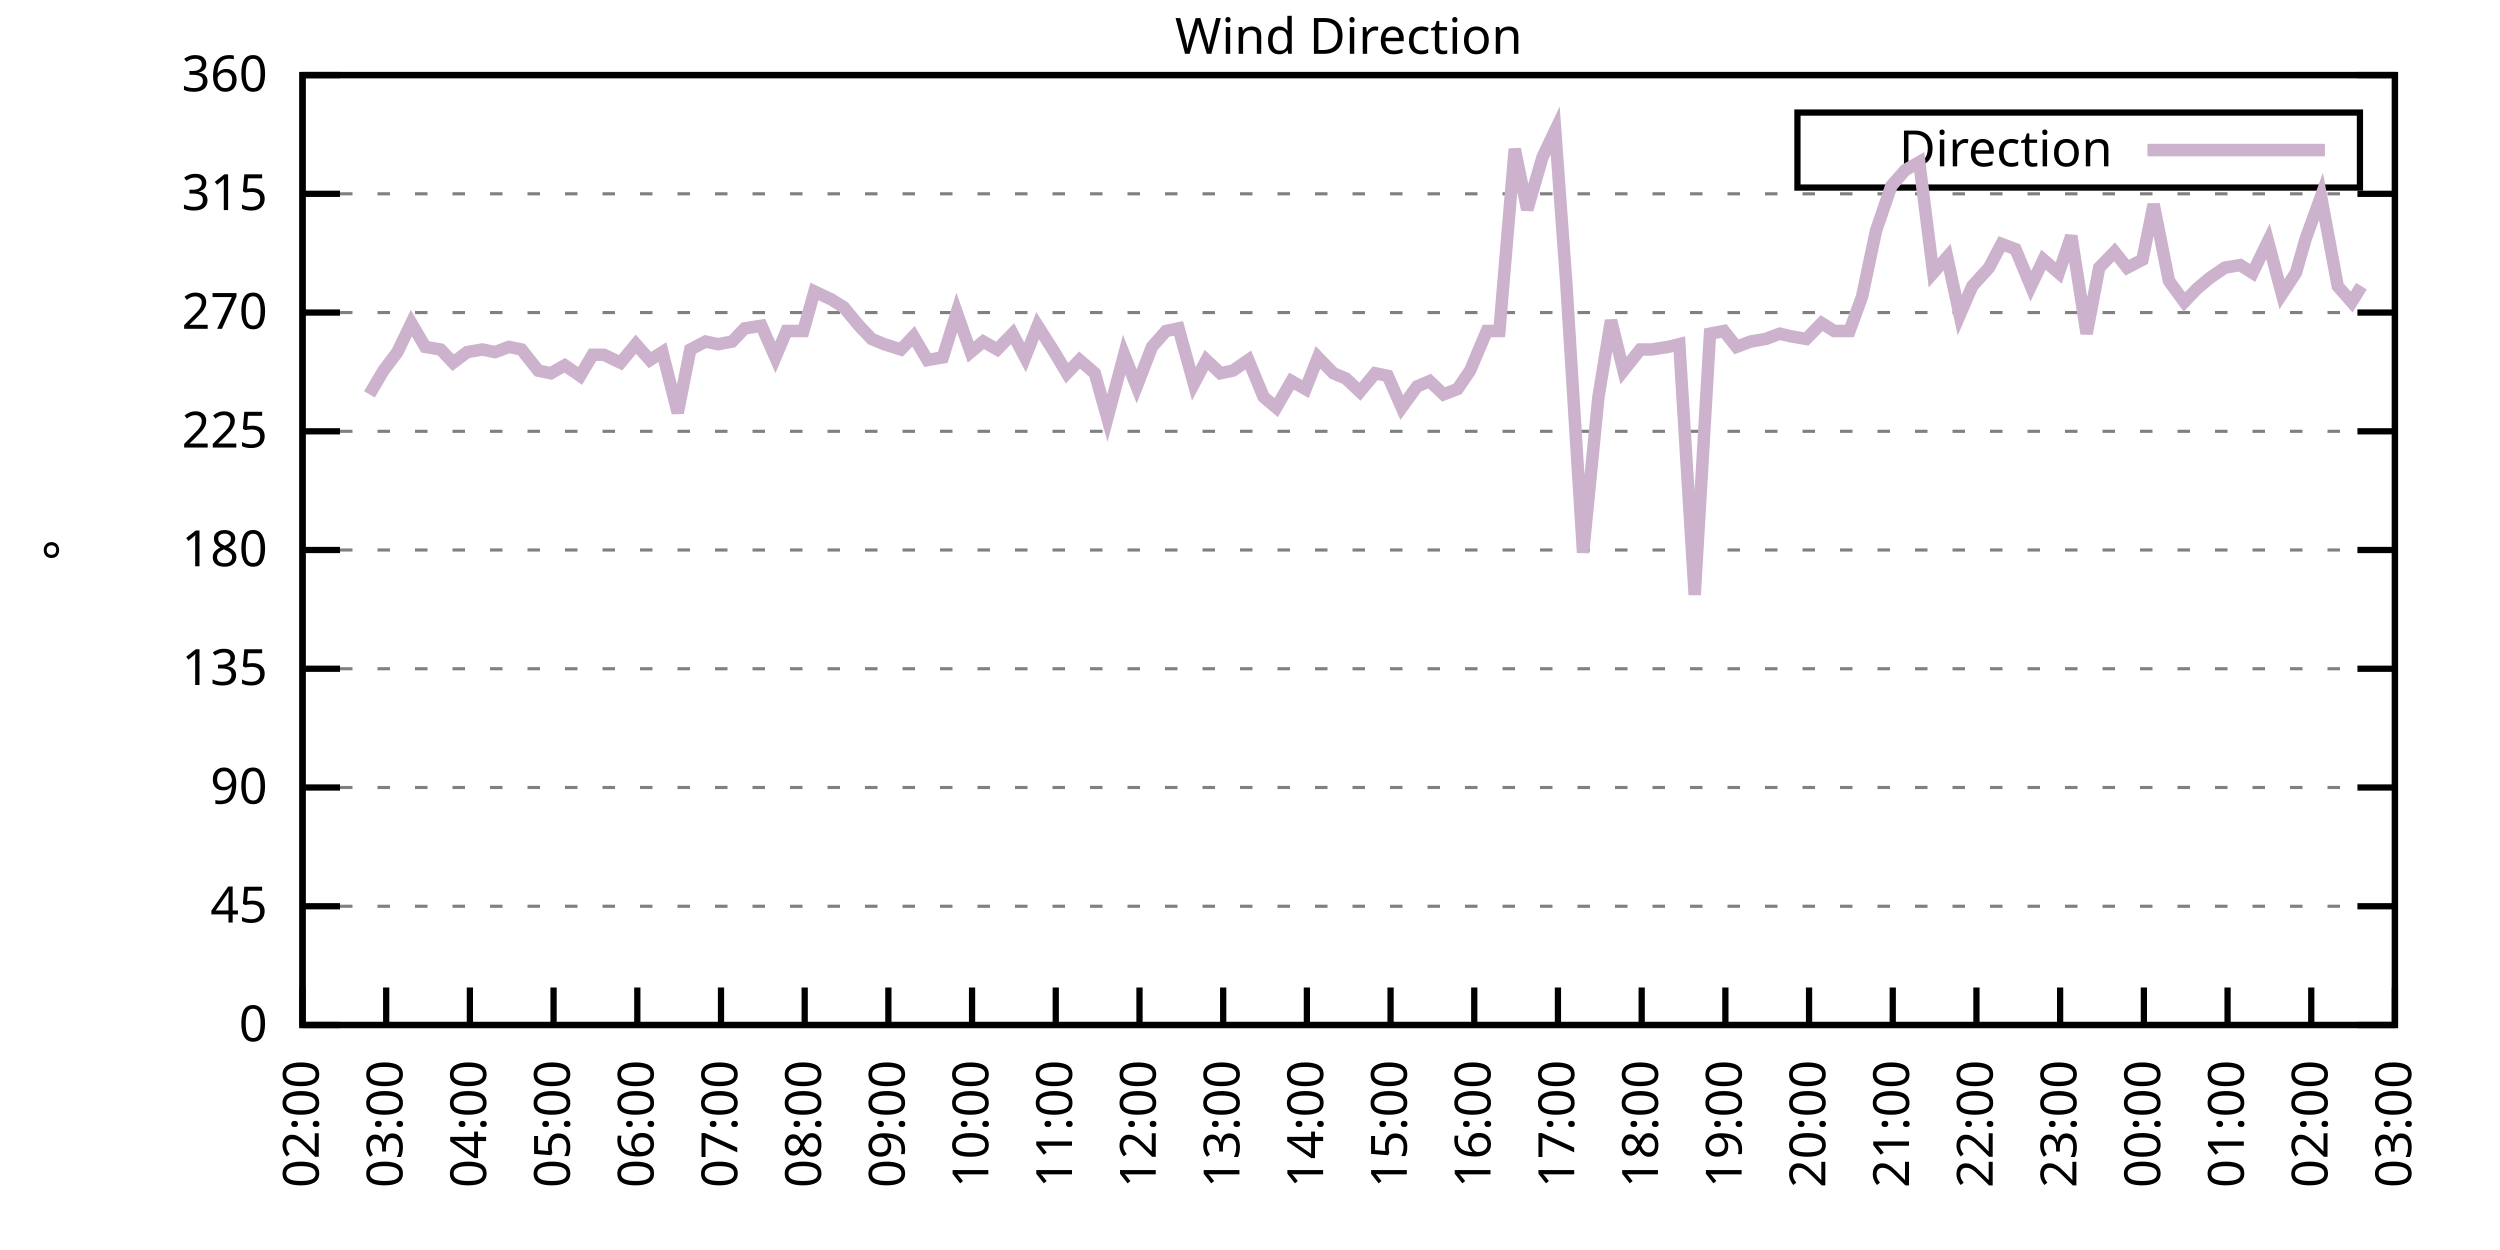
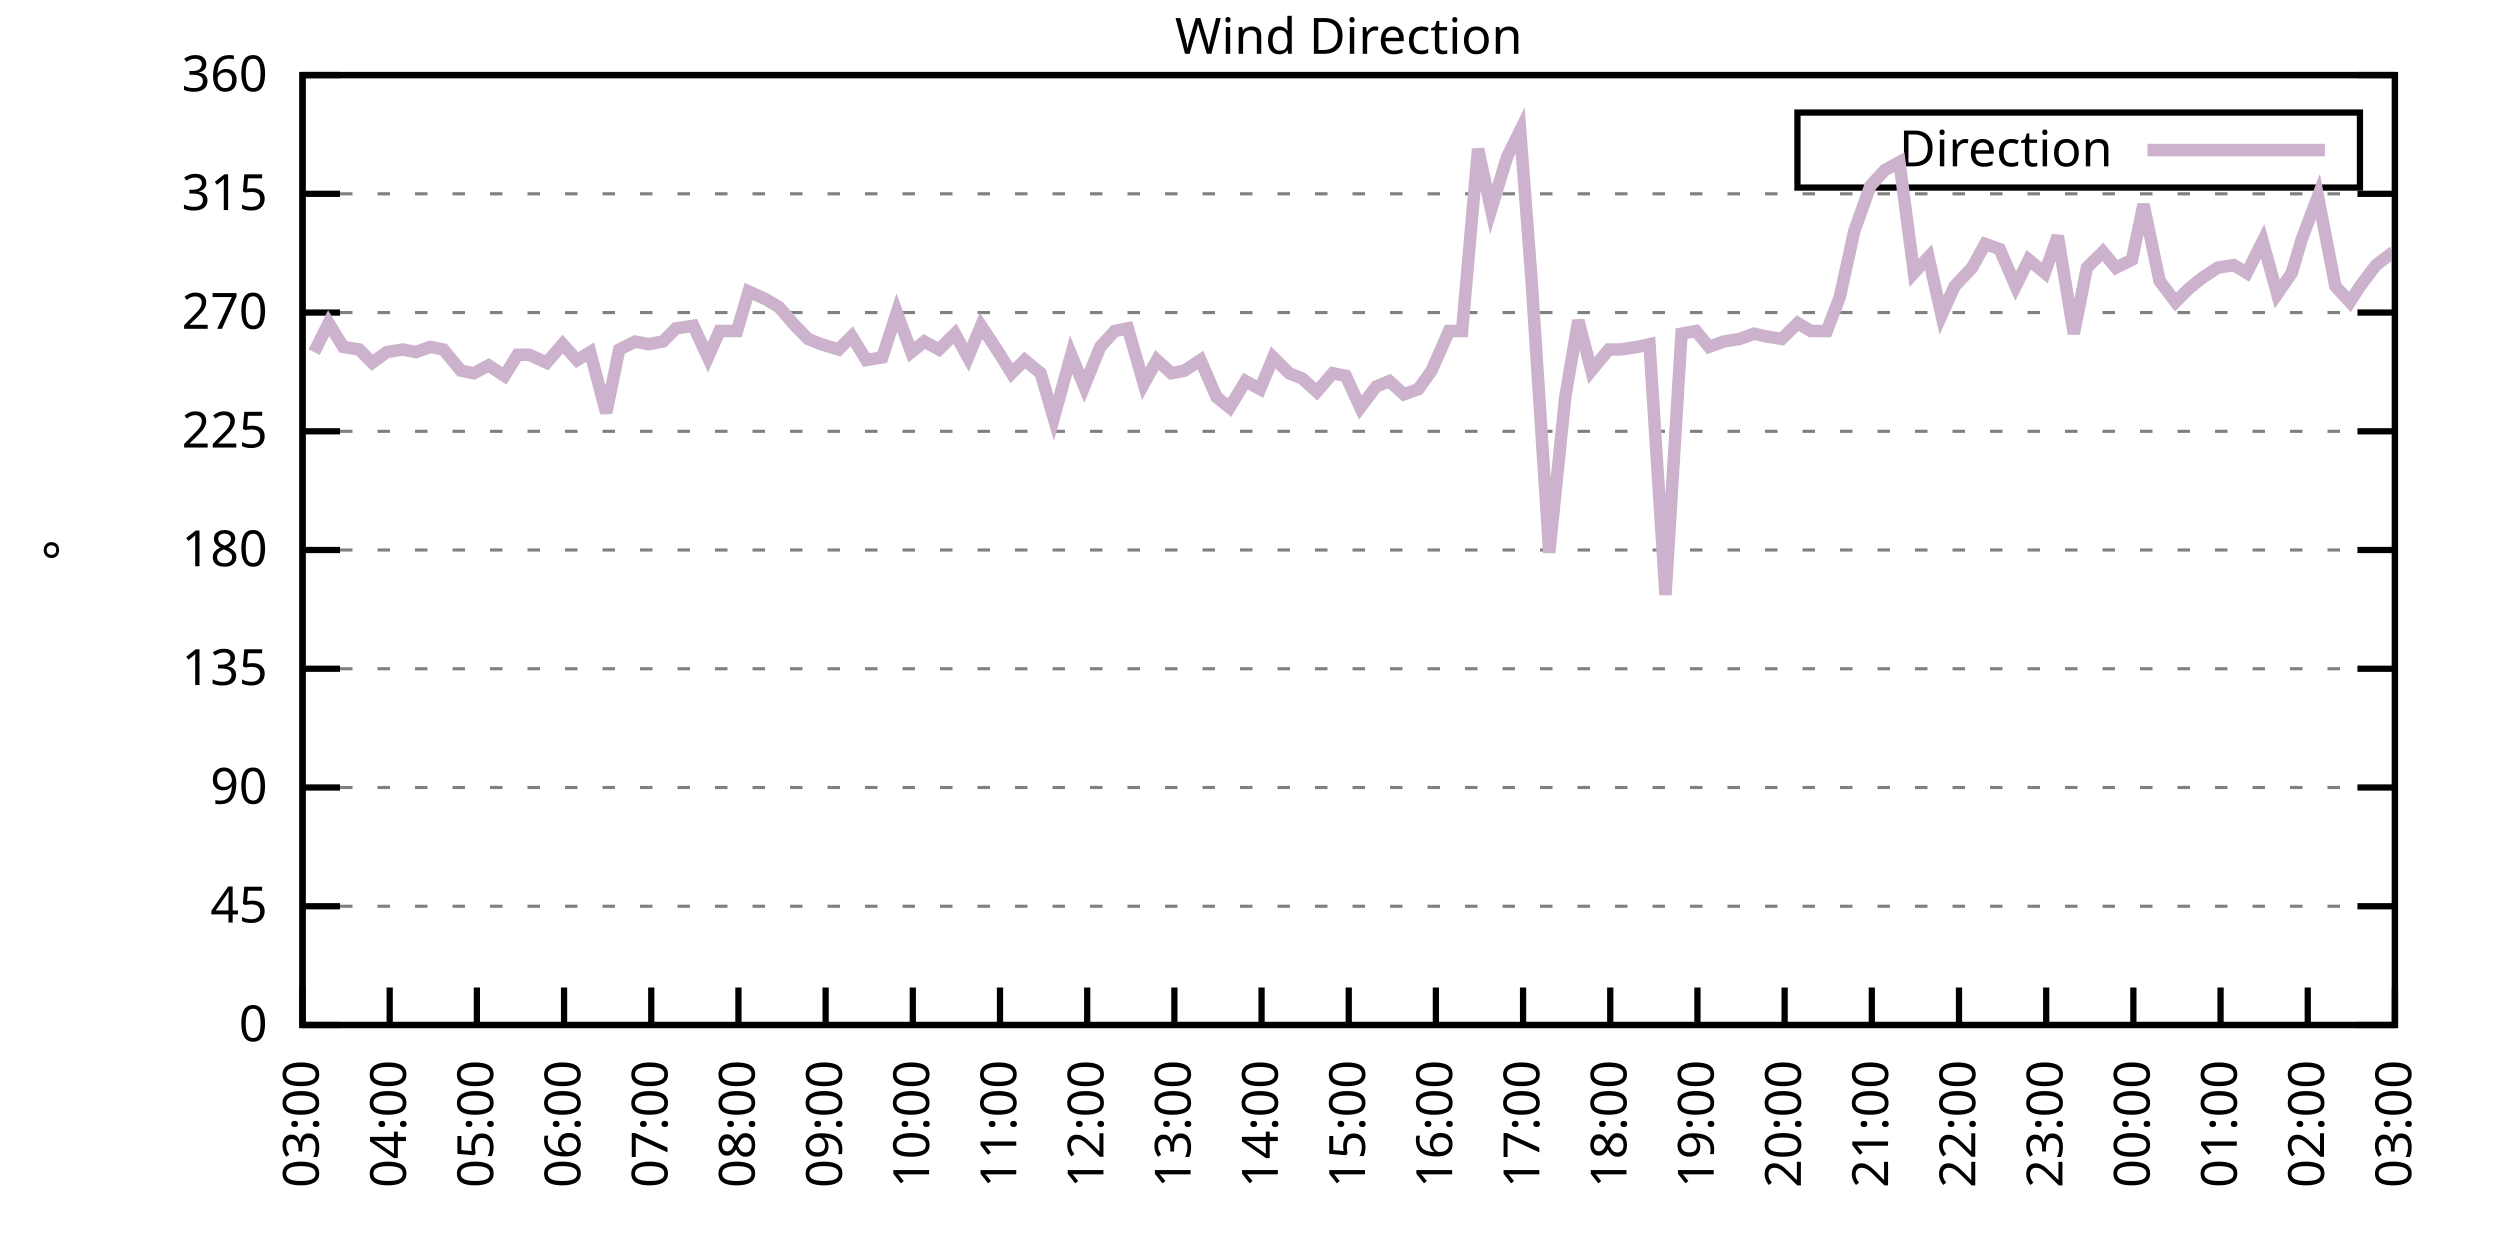
<svg xmlns="http://www.w3.org/2000/svg" xmlns:xlink="http://www.w3.org/1999/xlink" width="400" height="200" viewBox="0 0 400 200">
  <g id="gnuplot_canvas">
    <rect x="0" y="0" width="400" height="200" fill="none" />
    <defs>
      <circle id="gpDot" r="0.5" stroke-width="0.5" stroke="currentColor" />
      <path id="gpPt0" stroke-width="0.333" stroke="currentColor" d="M-1,0 h2 M0,-1 v2" />
      <path id="gpPt1" stroke-width="0.333" stroke="currentColor" d="M-1,-1 L1,1 M1,-1 L-1,1" />
      <path id="gpPt2" stroke-width="0.333" stroke="currentColor" d="M-1,0 L1,0 M0,-1 L0,1 M-1,-1 L1,1 M-1,1 L1,-1" />
      <rect id="gpPt3" stroke-width="0.333" stroke="currentColor" x="-1" y="-1" width="2" height="2" />
      <rect id="gpPt4" stroke-width="0.333" stroke="currentColor" fill="currentColor" x="-1" y="-1" width="2" height="2" />
      <circle id="gpPt5" stroke-width="0.333" stroke="currentColor" cx="0" cy="0" r="1" />
      <use xlink:href="#gpPt5" id="gpPt6" fill="currentColor" stroke="none" />
      <path id="gpPt7" stroke-width="0.333" stroke="currentColor" d="M0,-1.33 L-1.33,0.67 L1.33,0.67 z" />
      <use xlink:href="#gpPt7" id="gpPt8" fill="currentColor" stroke="none" />
      <use xlink:href="#gpPt7" id="gpPt9" stroke="currentColor" transform="rotate(180)" />
      <use xlink:href="#gpPt9" id="gpPt10" fill="currentColor" stroke="none" />
      <use xlink:href="#gpPt3" id="gpPt11" stroke="currentColor" transform="rotate(45)" />
      <use xlink:href="#gpPt11" id="gpPt12" fill="currentColor" stroke="none" />
      <path id="gpPt13" stroke-width="0.333" stroke="currentColor" d="M0,1.330 L1.265,0.411 L0.782,-1.067 L-0.782,-1.076 L-1.265,0.411 z" />
      <use xlink:href="#gpPt13" id="gpPt14" fill="currentColor" stroke="none" />
      <filter id="textbox" filterUnits="objectBoundingBox" x="0" y="0" height="1" width="1">
        <feFlood flood-color="white" flood-opacity="1" result="bgnd" />
        <feComposite in="SourceGraphic" in2="bgnd" operator="atop" />
      </filter>
      <filter id="greybox" filterUnits="objectBoundingBox" x="0" y="0" height="1" width="1">
        <feFlood flood-color="lightgrey" flood-opacity="1" result="grey" />
        <feComposite in="SourceGraphic" in2="grey" operator="atop" />
      </filter>
    </defs>
    <g fill="none" color="white" stroke="currentColor" stroke-width="1.00" stroke-linecap="butt" stroke-linejoin="miter">
</g>
    <g fill="none" color="black" stroke="currentColor" stroke-width="1.00" stroke-linecap="butt" stroke-linejoin="miter">
      <g stroke="none" shape-rendering="crispEdges">
        <polygon fill="rgb(255, 255, 255)" points="48.40,164.00 383.18,164.00 383.18,12.02 48.40,12.02 " />
      </g>
    </g>
    <g fill="none" color="black" stroke="currentColor" stroke-width="1.00" stroke-linecap="butt" stroke-linejoin="miter">
</g>
    <g fill="none" color="black" stroke="black" stroke-width="0.50" stroke-linecap="butt" stroke-linejoin="miter">
</g>
    <g fill="none" color="gray" stroke="currentColor" stroke-width="0.50" stroke-linecap="butt" stroke-linejoin="miter">
      <path stroke="gray" stroke-dasharray="2,4" class="gridline" d="M48.40,164.00 L383.19,164.00  " />
    </g>
    <g fill="none" color="gray" stroke="gray" stroke-width="1.00" stroke-linecap="butt" stroke-linejoin="miter">
</g>
    <g fill="none" color="black" stroke="currentColor" stroke-width="1.00" stroke-linecap="butt" stroke-linejoin="miter">
      <path stroke="black" d="M48.40,164.00 L54.40,164.00 M383.19,164.00 L377.19,164.00  " />
      <g transform="translate(42.80,166.60)" stroke="none" fill="black" font-family="Sans" font-size="8.00" text-anchor="end">
        <text>
          <tspan font-family="Sans"> 0</tspan>
        </text>
      </g>
    </g>
    <g fill="none" color="black" stroke="currentColor" stroke-width="1.00" stroke-linecap="butt" stroke-linejoin="miter">
</g>
    <g fill="none" color="black" stroke="black" stroke-width="0.50" stroke-linecap="butt" stroke-linejoin="miter">
</g>
    <g fill="none" color="gray" stroke="currentColor" stroke-width="0.50" stroke-linecap="butt" stroke-linejoin="miter">
      <path stroke="gray" stroke-dasharray="2,4" class="gridline" d="M48.40,145.00 L383.19,145.00  " />
    </g>
    <g fill="none" color="gray" stroke="gray" stroke-width="1.00" stroke-linecap="butt" stroke-linejoin="miter">
</g>
    <g fill="none" color="black" stroke="currentColor" stroke-width="1.00" stroke-linecap="butt" stroke-linejoin="miter">
      <path stroke="black" d="M48.40,145.00 L54.40,145.00 M383.19,145.00 L377.19,145.00  " />
      <g transform="translate(42.80,147.60)" stroke="none" fill="black" font-family="Sans" font-size="8.00" text-anchor="end">
        <text>
          <tspan font-family="Sans"> 45</tspan>
        </text>
      </g>
    </g>
    <g fill="none" color="black" stroke="currentColor" stroke-width="1.00" stroke-linecap="butt" stroke-linejoin="miter">
</g>
    <g fill="none" color="black" stroke="black" stroke-width="0.50" stroke-linecap="butt" stroke-linejoin="miter">
</g>
    <g fill="none" color="gray" stroke="currentColor" stroke-width="0.50" stroke-linecap="butt" stroke-linejoin="miter">
      <path stroke="gray" stroke-dasharray="2,4" class="gridline" d="M48.40,126.00 L383.19,126.00  " />
    </g>
    <g fill="none" color="gray" stroke="gray" stroke-width="1.00" stroke-linecap="butt" stroke-linejoin="miter">
</g>
    <g fill="none" color="black" stroke="currentColor" stroke-width="1.00" stroke-linecap="butt" stroke-linejoin="miter">
      <path stroke="black" d="M48.40,126.00 L54.40,126.00 M383.19,126.00 L377.19,126.00  " />
      <g transform="translate(42.80,128.60)" stroke="none" fill="black" font-family="Sans" font-size="8.00" text-anchor="end">
        <text>
          <tspan font-family="Sans"> 90</tspan>
        </text>
      </g>
    </g>
    <g fill="none" color="black" stroke="currentColor" stroke-width="1.00" stroke-linecap="butt" stroke-linejoin="miter">
</g>
    <g fill="none" color="black" stroke="black" stroke-width="0.50" stroke-linecap="butt" stroke-linejoin="miter">
</g>
    <g fill="none" color="gray" stroke="currentColor" stroke-width="0.50" stroke-linecap="butt" stroke-linejoin="miter">
      <path stroke="gray" stroke-dasharray="2,4" class="gridline" d="M48.40,107.00 L383.19,107.00  " />
    </g>
    <g fill="none" color="gray" stroke="gray" stroke-width="1.00" stroke-linecap="butt" stroke-linejoin="miter">
</g>
    <g fill="none" color="black" stroke="currentColor" stroke-width="1.00" stroke-linecap="butt" stroke-linejoin="miter">
      <path stroke="black" d="M48.40,107.00 L54.40,107.00 M383.19,107.00 L377.19,107.00  " />
      <g transform="translate(42.80,109.60)" stroke="none" fill="black" font-family="Sans" font-size="8.00" text-anchor="end">
        <text>
          <tspan font-family="Sans"> 135</tspan>
        </text>
      </g>
    </g>
    <g fill="none" color="black" stroke="currentColor" stroke-width="1.00" stroke-linecap="butt" stroke-linejoin="miter">
</g>
    <g fill="none" color="black" stroke="black" stroke-width="0.50" stroke-linecap="butt" stroke-linejoin="miter">
</g>
    <g fill="none" color="gray" stroke="currentColor" stroke-width="0.50" stroke-linecap="butt" stroke-linejoin="miter">
      <path stroke="gray" stroke-dasharray="2,4" class="gridline" d="M48.40,88.00 L383.19,88.00  " />
    </g>
    <g fill="none" color="gray" stroke="gray" stroke-width="1.00" stroke-linecap="butt" stroke-linejoin="miter">
</g>
    <g fill="none" color="black" stroke="currentColor" stroke-width="1.00" stroke-linecap="butt" stroke-linejoin="miter">
      <path stroke="black" d="M48.40,88.00 L54.40,88.00 M383.19,88.00 L377.19,88.00  " />
      <g transform="translate(42.80,90.60)" stroke="none" fill="black" font-family="Sans" font-size="8.00" text-anchor="end">
        <text>
          <tspan font-family="Sans"> 180</tspan>
        </text>
      </g>
    </g>
    <g fill="none" color="black" stroke="currentColor" stroke-width="1.00" stroke-linecap="butt" stroke-linejoin="miter">
</g>
    <g fill="none" color="black" stroke="black" stroke-width="0.50" stroke-linecap="butt" stroke-linejoin="miter">
</g>
    <g fill="none" color="gray" stroke="currentColor" stroke-width="0.50" stroke-linecap="butt" stroke-linejoin="miter">
      <path stroke="gray" stroke-dasharray="2,4" class="gridline" d="M48.40,69.01 L383.19,69.01  " />
    </g>
    <g fill="none" color="gray" stroke="gray" stroke-width="1.00" stroke-linecap="butt" stroke-linejoin="miter">
</g>
    <g fill="none" color="black" stroke="currentColor" stroke-width="1.00" stroke-linecap="butt" stroke-linejoin="miter">
      <path stroke="black" d="M48.40,69.01 L54.40,69.01 M383.19,69.01 L377.19,69.01  " />
      <g transform="translate(42.80,71.61)" stroke="none" fill="black" font-family="Sans" font-size="8.00" text-anchor="end">
        <text>
          <tspan font-family="Sans"> 225</tspan>
        </text>
      </g>
    </g>
    <g fill="none" color="black" stroke="currentColor" stroke-width="1.00" stroke-linecap="butt" stroke-linejoin="miter">
</g>
    <g fill="none" color="black" stroke="black" stroke-width="0.50" stroke-linecap="butt" stroke-linejoin="miter">
</g>
    <g fill="none" color="gray" stroke="currentColor" stroke-width="0.50" stroke-linecap="butt" stroke-linejoin="miter">
      <path stroke="gray" stroke-dasharray="2,4" class="gridline" d="M48.40,50.01 L383.19,50.01  " />
    </g>
    <g fill="none" color="gray" stroke="gray" stroke-width="1.00" stroke-linecap="butt" stroke-linejoin="miter">
</g>
    <g fill="none" color="black" stroke="currentColor" stroke-width="1.00" stroke-linecap="butt" stroke-linejoin="miter">
      <path stroke="black" d="M48.40,50.01 L54.40,50.01 M383.19,50.01 L377.19,50.01  " />
      <g transform="translate(42.80,52.61)" stroke="none" fill="black" font-family="Sans" font-size="8.00" text-anchor="end">
        <text>
          <tspan font-family="Sans"> 270</tspan>
        </text>
      </g>
    </g>
    <g fill="none" color="black" stroke="currentColor" stroke-width="1.00" stroke-linecap="butt" stroke-linejoin="miter">
</g>
    <g fill="none" color="black" stroke="black" stroke-width="0.50" stroke-linecap="butt" stroke-linejoin="miter">
</g>
    <g fill="none" color="gray" stroke="currentColor" stroke-width="0.50" stroke-linecap="butt" stroke-linejoin="miter">
      <path stroke="gray" stroke-dasharray="2,4" class="gridline" d="M48.40,31.01 L383.19,31.01  " />
    </g>
    <g fill="none" color="gray" stroke="gray" stroke-width="1.00" stroke-linecap="butt" stroke-linejoin="miter">
</g>
    <g fill="none" color="black" stroke="currentColor" stroke-width="1.00" stroke-linecap="butt" stroke-linejoin="miter">
      <path stroke="black" d="M48.40,31.01 L54.40,31.01 M383.19,31.01 L377.19,31.01  " />
      <g transform="translate(42.80,33.61)" stroke="none" fill="black" font-family="Sans" font-size="8.00" text-anchor="end">
        <text>
          <tspan font-family="Sans"> 315</tspan>
        </text>
      </g>
    </g>
    <g fill="none" color="black" stroke="currentColor" stroke-width="1.00" stroke-linecap="butt" stroke-linejoin="miter">
</g>
    <g fill="none" color="black" stroke="black" stroke-width="0.50" stroke-linecap="butt" stroke-linejoin="miter">
</g>
    <g fill="none" color="gray" stroke="currentColor" stroke-width="0.50" stroke-linecap="butt" stroke-linejoin="miter">
      <path stroke="gray" stroke-dasharray="2,4" class="gridline" d="M48.40,12.01 L383.19,12.01  " />
    </g>
    <g fill="none" color="gray" stroke="gray" stroke-width="1.00" stroke-linecap="butt" stroke-linejoin="miter">
</g>
    <g fill="none" color="black" stroke="currentColor" stroke-width="1.00" stroke-linecap="butt" stroke-linejoin="miter">
      <path stroke="black" d="M48.40,12.01 L54.40,12.01 M383.19,12.01 L377.19,12.01  " />
      <g transform="translate(42.80,14.61)" stroke="none" fill="black" font-family="Sans" font-size="8.00" text-anchor="end">
        <text>
          <tspan font-family="Sans"> 360</tspan>
        </text>
      </g>
    </g>
    <g fill="none" color="black" stroke="currentColor" stroke-width="1.00" stroke-linecap="butt" stroke-linejoin="miter">
      <path stroke="black" d="M48.40,164.00 L48.40,158.00  " />
      <g transform="translate(51.00,169.60) rotate(270.00)" stroke="none" fill="black" font-family="Sans" font-size="8.00" text-anchor="end">
        <text>
-           <tspan font-family="Sans">02:00</tspan>
-         </text>
-       </g>
-     </g>
-     <g fill="none" color="black" stroke="currentColor" stroke-width="1.00" stroke-linecap="butt" stroke-linejoin="miter">
-       <path stroke="black" d="M61.79,164.00 L61.79,158.00  " />
-       <g transform="translate(64.39,169.60) rotate(270.00)" stroke="none" fill="black" font-family="Sans" font-size="8.00" text-anchor="end">
-         <text>
          <tspan font-family="Sans">03:00</tspan>
        </text>
      </g>
    </g>
    <g fill="none" color="black" stroke="currentColor" stroke-width="1.00" stroke-linecap="butt" stroke-linejoin="miter">
-       <path stroke="black" d="M75.18,164.00 L75.18,158.00  " />
-       <g transform="translate(77.78,169.60) rotate(270.00)" stroke="none" fill="black" font-family="Sans" font-size="8.00" text-anchor="end">
+       <path stroke="black" d="M62.35,164.00 L62.35,158.00  " />
+       <g transform="translate(64.95,169.60) rotate(270.00)" stroke="none" fill="black" font-family="Sans" font-size="8.00" text-anchor="end">
        <text>
          <tspan font-family="Sans">04:00</tspan>
        </text>
      </g>
    </g>
    <g fill="none" color="black" stroke="currentColor" stroke-width="1.00" stroke-linecap="butt" stroke-linejoin="miter">
-       <path stroke="black" d="M88.57,164.00 L88.57,158.00  " />
-       <g transform="translate(91.17,169.60) rotate(270.00)" stroke="none" fill="black" font-family="Sans" font-size="8.00" text-anchor="end">
+       <path stroke="black" d="M76.30,164.00 L76.30,158.00  " />
+       <g transform="translate(78.90,169.60) rotate(270.00)" stroke="none" fill="black" font-family="Sans" font-size="8.00" text-anchor="end">
        <text>
          <tspan font-family="Sans">05:00</tspan>
        </text>
      </g>
    </g>
    <g fill="none" color="black" stroke="currentColor" stroke-width="1.00" stroke-linecap="butt" stroke-linejoin="miter">
-       <path stroke="black" d="M101.97,164.00 L101.97,158.00  " />
-       <g transform="translate(104.57,169.60) rotate(270.00)" stroke="none" fill="black" font-family="Sans" font-size="8.00" text-anchor="end">
+       <path stroke="black" d="M90.25,164.00 L90.25,158.00  " />
+       <g transform="translate(92.85,169.60) rotate(270.00)" stroke="none" fill="black" font-family="Sans" font-size="8.00" text-anchor="end">
        <text>
          <tspan font-family="Sans">06:00</tspan>
        </text>
      </g>
    </g>
    <g fill="none" color="black" stroke="currentColor" stroke-width="1.00" stroke-linecap="butt" stroke-linejoin="miter">
-       <path stroke="black" d="M115.36,164.00 L115.36,158.00  " />
-       <g transform="translate(117.96,169.60) rotate(270.00)" stroke="none" fill="black" font-family="Sans" font-size="8.00" text-anchor="end">
+       <path stroke="black" d="M104.20,164.00 L104.20,158.00  " />
+       <g transform="translate(106.80,169.60) rotate(270.00)" stroke="none" fill="black" font-family="Sans" font-size="8.00" text-anchor="end">
        <text>
          <tspan font-family="Sans">07:00</tspan>
        </text>
      </g>
    </g>
    <g fill="none" color="black" stroke="currentColor" stroke-width="1.00" stroke-linecap="butt" stroke-linejoin="miter">
-       <path stroke="black" d="M128.75,164.00 L128.75,158.00  " />
-       <g transform="translate(131.35,169.60) rotate(270.00)" stroke="none" fill="black" font-family="Sans" font-size="8.00" text-anchor="end">
+       <path stroke="black" d="M118.15,164.00 L118.15,158.00  " />
+       <g transform="translate(120.75,169.60) rotate(270.00)" stroke="none" fill="black" font-family="Sans" font-size="8.00" text-anchor="end">
        <text>
          <tspan font-family="Sans">08:00</tspan>
        </text>
      </g>
    </g>
    <g fill="none" color="black" stroke="currentColor" stroke-width="1.00" stroke-linecap="butt" stroke-linejoin="miter">
-       <path stroke="black" d="M142.14,164.00 L142.14,158.00  " />
-       <g transform="translate(144.74,169.60) rotate(270.00)" stroke="none" fill="black" font-family="Sans" font-size="8.00" text-anchor="end">
+       <path stroke="black" d="M132.10,164.00 L132.10,158.00  " />
+       <g transform="translate(134.70,169.60) rotate(270.00)" stroke="none" fill="black" font-family="Sans" font-size="8.00" text-anchor="end">
        <text>
          <tspan font-family="Sans">09:00</tspan>
        </text>
      </g>
    </g>
    <g fill="none" color="black" stroke="currentColor" stroke-width="1.00" stroke-linecap="butt" stroke-linejoin="miter">
-       <path stroke="black" d="M155.53,164.00 L155.53,158.00  " />
-       <g transform="translate(158.13,169.60) rotate(270.00)" stroke="none" fill="black" font-family="Sans" font-size="8.00" text-anchor="end">
+       <path stroke="black" d="M146.05,164.00 L146.05,158.00  " />
+       <g transform="translate(148.65,169.60) rotate(270.00)" stroke="none" fill="black" font-family="Sans" font-size="8.00" text-anchor="end">
        <text>
          <tspan font-family="Sans">10:00</tspan>
        </text>
      </g>
    </g>
    <g fill="none" color="black" stroke="currentColor" stroke-width="1.00" stroke-linecap="butt" stroke-linejoin="miter">
-       <path stroke="black" d="M168.92,164.00 L168.92,158.00  " />
-       <g transform="translate(171.52,169.60) rotate(270.00)" stroke="none" fill="black" font-family="Sans" font-size="8.00" text-anchor="end">
+       <path stroke="black" d="M160.00,164.00 L160.00,158.00  " />
+       <g transform="translate(162.60,169.60) rotate(270.00)" stroke="none" fill="black" font-family="Sans" font-size="8.00" text-anchor="end">
        <text>
          <tspan font-family="Sans">11:00</tspan>
        </text>
      </g>
    </g>
    <g fill="none" color="black" stroke="currentColor" stroke-width="1.00" stroke-linecap="butt" stroke-linejoin="miter">
-       <path stroke="black" d="M182.32,164.00 L182.32,158.00  " />
-       <g transform="translate(184.92,169.60) rotate(270.00)" stroke="none" fill="black" font-family="Sans" font-size="8.00" text-anchor="end">
+       <path stroke="black" d="M173.95,164.00 L173.95,158.00  " />
+       <g transform="translate(176.55,169.60) rotate(270.00)" stroke="none" fill="black" font-family="Sans" font-size="8.00" text-anchor="end">
        <text>
          <tspan font-family="Sans">12:00</tspan>
        </text>
      </g>
    </g>
    <g fill="none" color="black" stroke="currentColor" stroke-width="1.00" stroke-linecap="butt" stroke-linejoin="miter">
-       <path stroke="black" d="M195.71,164.00 L195.71,158.00  " />
-       <g transform="translate(198.31,169.60) rotate(270.00)" stroke="none" fill="black" font-family="Sans" font-size="8.00" text-anchor="end">
+       <path stroke="black" d="M187.90,164.00 L187.90,158.00  " />
+       <g transform="translate(190.50,169.60) rotate(270.00)" stroke="none" fill="black" font-family="Sans" font-size="8.00" text-anchor="end">
        <text>
          <tspan font-family="Sans">13:00</tspan>
        </text>
      </g>
    </g>
    <g fill="none" color="black" stroke="currentColor" stroke-width="1.00" stroke-linecap="butt" stroke-linejoin="miter">
-       <path stroke="black" d="M209.10,164.00 L209.10,158.00  " />
-       <g transform="translate(211.70,169.60) rotate(270.00)" stroke="none" fill="black" font-family="Sans" font-size="8.00" text-anchor="end">
+       <path stroke="black" d="M201.85,164.00 L201.85,158.00  " />
+       <g transform="translate(204.45,169.60) rotate(270.00)" stroke="none" fill="black" font-family="Sans" font-size="8.00" text-anchor="end">
        <text>
          <tspan font-family="Sans">14:00</tspan>
        </text>
      </g>
    </g>
    <g fill="none" color="black" stroke="currentColor" stroke-width="1.00" stroke-linecap="butt" stroke-linejoin="miter">
-       <path stroke="black" d="M222.49,164.00 L222.49,158.00  " />
-       <g transform="translate(225.09,169.60) rotate(270.00)" stroke="none" fill="black" font-family="Sans" font-size="8.00" text-anchor="end">
+       <path stroke="black" d="M215.80,164.00 L215.80,158.00  " />
+       <g transform="translate(218.40,169.60) rotate(270.00)" stroke="none" fill="black" font-family="Sans" font-size="8.00" text-anchor="end">
        <text>
          <tspan font-family="Sans">15:00</tspan>
        </text>
      </g>
    </g>
    <g fill="none" color="black" stroke="currentColor" stroke-width="1.00" stroke-linecap="butt" stroke-linejoin="miter">
-       <path stroke="black" d="M235.88,164.00 L235.88,158.00  " />
-       <g transform="translate(238.48,169.60) rotate(270.00)" stroke="none" fill="black" font-family="Sans" font-size="8.00" text-anchor="end">
+       <path stroke="black" d="M229.74,164.00 L229.74,158.00  " />
+       <g transform="translate(232.34,169.60) rotate(270.00)" stroke="none" fill="black" font-family="Sans" font-size="8.00" text-anchor="end">
        <text>
          <tspan font-family="Sans">16:00</tspan>
        </text>
      </g>
    </g>
    <g fill="none" color="black" stroke="currentColor" stroke-width="1.00" stroke-linecap="butt" stroke-linejoin="miter">
-       <path stroke="black" d="M249.27,164.00 L249.27,158.00  " />
-       <g transform="translate(251.87,169.60) rotate(270.00)" stroke="none" fill="black" font-family="Sans" font-size="8.00" text-anchor="end">
+       <path stroke="black" d="M243.69,164.00 L243.69,158.00  " />
+       <g transform="translate(246.29,169.60) rotate(270.00)" stroke="none" fill="black" font-family="Sans" font-size="8.00" text-anchor="end">
        <text>
          <tspan font-family="Sans">17:00</tspan>
        </text>
      </g>
    </g>
    <g fill="none" color="black" stroke="currentColor" stroke-width="1.00" stroke-linecap="butt" stroke-linejoin="miter">
-       <path stroke="black" d="M262.67,164.00 L262.67,158.00  " />
-       <g transform="translate(265.27,169.60) rotate(270.00)" stroke="none" fill="black" font-family="Sans" font-size="8.00" text-anchor="end">
+       <path stroke="black" d="M257.64,164.00 L257.64,158.00  " />
+       <g transform="translate(260.24,169.60) rotate(270.00)" stroke="none" fill="black" font-family="Sans" font-size="8.00" text-anchor="end">
        <text>
          <tspan font-family="Sans">18:00</tspan>
        </text>
      </g>
    </g>
    <g fill="none" color="black" stroke="currentColor" stroke-width="1.00" stroke-linecap="butt" stroke-linejoin="miter">
-       <path stroke="black" d="M276.06,164.00 L276.06,158.00  " />
-       <g transform="translate(278.66,169.60) rotate(270.00)" stroke="none" fill="black" font-family="Sans" font-size="8.00" text-anchor="end">
+       <path stroke="black" d="M271.59,164.00 L271.59,158.00  " />
+       <g transform="translate(274.19,169.60) rotate(270.00)" stroke="none" fill="black" font-family="Sans" font-size="8.00" text-anchor="end">
        <text>
          <tspan font-family="Sans">19:00</tspan>
        </text>
      </g>
    </g>
    <g fill="none" color="black" stroke="currentColor" stroke-width="1.00" stroke-linecap="butt" stroke-linejoin="miter">
-       <path stroke="black" d="M289.45,164.00 L289.45,158.00  " />
-       <g transform="translate(292.05,169.60) rotate(270.00)" stroke="none" fill="black" font-family="Sans" font-size="8.00" text-anchor="end">
+       <path stroke="black" d="M285.54,164.00 L285.54,158.00  " />
+       <g transform="translate(288.14,169.60) rotate(270.00)" stroke="none" fill="black" font-family="Sans" font-size="8.00" text-anchor="end">
        <text>
          <tspan font-family="Sans">20:00</tspan>
        </text>
      </g>
    </g>
    <g fill="none" color="black" stroke="currentColor" stroke-width="1.00" stroke-linecap="butt" stroke-linejoin="miter">
-       <path stroke="black" d="M302.84,164.00 L302.84,158.00  " />
-       <g transform="translate(305.44,169.60) rotate(270.00)" stroke="none" fill="black" font-family="Sans" font-size="8.00" text-anchor="end">
+       <path stroke="black" d="M299.49,164.00 L299.49,158.00  " />
+       <g transform="translate(302.09,169.60) rotate(270.00)" stroke="none" fill="black" font-family="Sans" font-size="8.00" text-anchor="end">
        <text>
          <tspan font-family="Sans">21:00</tspan>
        </text>
      </g>
    </g>
    <g fill="none" color="black" stroke="currentColor" stroke-width="1.00" stroke-linecap="butt" stroke-linejoin="miter">
-       <path stroke="black" d="M316.23,164.00 L316.23,158.00  " />
-       <g transform="translate(318.83,169.60) rotate(270.00)" stroke="none" fill="black" font-family="Sans" font-size="8.00" text-anchor="end">
+       <path stroke="black" d="M313.44,164.00 L313.44,158.00  " />
+       <g transform="translate(316.04,169.60) rotate(270.00)" stroke="none" fill="black" font-family="Sans" font-size="8.00" text-anchor="end">
        <text>
          <tspan font-family="Sans">22:00</tspan>
        </text>
      </g>
    </g>
    <g fill="none" color="black" stroke="currentColor" stroke-width="1.00" stroke-linecap="butt" stroke-linejoin="miter">
-       <path stroke="black" d="M329.62,164.00 L329.62,158.00  " />
-       <g transform="translate(332.22,169.60) rotate(270.00)" stroke="none" fill="black" font-family="Sans" font-size="8.00" text-anchor="end">
+       <path stroke="black" d="M327.39,164.00 L327.39,158.00  " />
+       <g transform="translate(329.99,169.60) rotate(270.00)" stroke="none" fill="black" font-family="Sans" font-size="8.00" text-anchor="end">
        <text>
          <tspan font-family="Sans">23:00</tspan>
        </text>
      </g>
    </g>
    <g fill="none" color="black" stroke="currentColor" stroke-width="1.00" stroke-linecap="butt" stroke-linejoin="miter">
-       <path stroke="black" d="M343.02,164.00 L343.02,158.00  " />
-       <g transform="translate(345.62,169.60) rotate(270.00)" stroke="none" fill="black" font-family="Sans" font-size="8.00" text-anchor="end">
+       <path stroke="black" d="M341.34,164.00 L341.34,158.00  " />
+       <g transform="translate(343.94,169.60) rotate(270.00)" stroke="none" fill="black" font-family="Sans" font-size="8.00" text-anchor="end">
        <text>
          <tspan font-family="Sans">00:00</tspan>
        </text>
      </g>
    </g>
    <g fill="none" color="black" stroke="currentColor" stroke-width="1.00" stroke-linecap="butt" stroke-linejoin="miter">
-       <path stroke="black" d="M356.41,164.00 L356.41,158.00  " />
-       <g transform="translate(359.01,169.60) rotate(270.00)" stroke="none" fill="black" font-family="Sans" font-size="8.00" text-anchor="end">
+       <path stroke="black" d="M355.29,164.00 L355.29,158.00  " />
+       <g transform="translate(357.89,169.60) rotate(270.00)" stroke="none" fill="black" font-family="Sans" font-size="8.00" text-anchor="end">
        <text>
          <tspan font-family="Sans">01:00</tspan>
        </text>
      </g>
    </g>
    <g fill="none" color="black" stroke="currentColor" stroke-width="1.00" stroke-linecap="butt" stroke-linejoin="miter">
-       <path stroke="black" d="M369.80,164.00 L369.80,158.00  " />
-       <g transform="translate(372.40,169.60) rotate(270.00)" stroke="none" fill="black" font-family="Sans" font-size="8.00" text-anchor="end">
+       <path stroke="black" d="M369.24,164.00 L369.24,158.00  " />
+       <g transform="translate(371.84,169.60) rotate(270.00)" stroke="none" fill="black" font-family="Sans" font-size="8.00" text-anchor="end">
        <text>
          <tspan font-family="Sans">02:00</tspan>
        </text>
      </g>
    </g>
    <g fill="none" color="black" stroke="currentColor" stroke-width="1.00" stroke-linecap="butt" stroke-linejoin="miter">
      <path stroke="black" d="M383.19,164.00 L383.19,158.00  " />
      <g transform="translate(385.79,169.60) rotate(270.00)" stroke="none" fill="black" font-family="Sans" font-size="8.00" text-anchor="end">
        <text>
          <tspan font-family="Sans">03:00</tspan>
        </text>
      </g>
    </g>
    <g fill="none" color="black" stroke="currentColor" stroke-width="1.00" stroke-linecap="butt" stroke-linejoin="miter">
</g>
    <g fill="none" color="black" stroke="currentColor" stroke-width="1.00" stroke-linecap="butt" stroke-linejoin="miter">
      <path stroke="black" d="M48.40,12.01 L48.40,164.00 L383.19,164.00 L383.19,12.01 L48.40,12.01 Z  " />
    </g>
    <g fill="none" color="black" stroke="currentColor" stroke-width="1.00" stroke-linecap="butt" stroke-linejoin="miter">
</g>
    <g fill="none" color="black" stroke="currentColor" stroke-width="1.00" stroke-linecap="butt" stroke-linejoin="miter">
      <path stroke="black" d="M287.59,30.01 L287.59,18.01 L377.59,18.01 L377.59,30.01 L287.59,30.01 Z  " />
    </g>
    <g id="Wind_direction_plot_1">
      <g fill="none" color="white" stroke="black" stroke-width="2.00" stroke-linecap="butt" stroke-linejoin="miter">
</g>
      <g fill="none" color="black" stroke="currentColor" stroke-width="2.00" stroke-linecap="butt" stroke-linejoin="miter">
        <g transform="translate(337.99,26.61)" stroke="none" fill="black" font-family="Sans" font-size="8.00" text-anchor="end">
          <text>
            <tspan font-family="Sans">Direction</tspan>
          </text>
        </g>
      </g>
      <g fill="none" color="black" stroke="currentColor" stroke-width="2.00" stroke-linecap="butt" stroke-linejoin="miter">
-         <path stroke="rgb(204, 178, 204)" d="M343.59,24.01 L371.99,24.01 M59.11,63.10 L61.35,59.30 L63.58,56.34 L65.81,51.70 L68.04,55.50 L70.50,55.92   L72.50,58.03 L74.74,56.34 L77.19,55.92 L79.20,56.34 L81.43,55.50 L83.44,55.92 L86.12,59.30 L88.13,59.72   L90.36,58.45 L92.82,60.14 L94.82,56.76 L96.61,56.76 L99.29,58.03 L101.74,55.07 L103.98,57.61 L105.98,56.34   L108.44,66.05 L110.45,55.92 L112.90,54.65 L114.91,55.07 L117.14,54.65 L119.15,52.54 L121.83,52.12 L124.06,57.18   L125.85,52.96 L128.53,52.96 L130.31,46.63 L132.99,47.90 L135.00,49.16 L137.45,52.12 L139.46,54.23 L141.47,55.07   L144.15,55.92 L146.16,53.81 L148.39,57.61 L150.85,57.18 L153.08,50.01 L155.31,56.34 L157.32,54.65 L159.55,55.92   L162.01,53.39 L164.01,57.18 L166.02,52.12 L168.70,56.34 L170.71,59.72 L172.72,57.61 L175.17,59.72 L177.18,66.90   L179.86,56.76 L181.87,61.83 L184.32,55.50 L186.56,52.96 L188.57,52.54 L191.02,61.41 L193.03,57.61 L195.26,59.72   L197.27,59.30 L199.73,57.61 L202.18,63.52 L204.19,65.21 L206.64,60.98 L208.88,62.25 L210.88,57.18 L213.34,59.72   L215.35,60.56 L217.58,62.67 L220.04,59.72 L222.04,60.14 L224.28,65.21 L226.73,61.83 L228.74,60.98 L230.97,63.10   L233.20,62.25 L235.21,59.30 L237.89,52.96 L239.90,52.96 L242.36,23.83 L244.36,33.54 L246.82,25.10 L248.83,20.88   L250.61,45.36 L253.29,88.43 L255.75,63.52 L257.76,51.27 L259.76,59.30 L262.44,55.92 L264.23,55.92 L266.91,55.50   L268.69,55.07 L271.15,95.18 L273.60,53.39 L275.83,52.96 L277.84,55.50 L280.07,54.65 L282.53,54.23 L284.76,53.39   L286.55,53.81 L289.00,54.23 L291.46,51.70 L293.47,52.96 L295.92,52.96 L297.93,47.47 L300.16,36.92 L302.62,29.74   L304.85,27.21 L307.08,25.94 L309.31,43.67 L311.54,41.14 L313.55,50.43 L315.56,45.79 L318.24,42.83 L320.25,39.03   L322.48,39.87 L324.94,45.79 L326.95,41.56 L329.40,43.67 L331.41,37.76 L333.86,53.39 L335.87,42.83 L338.33,40.30   L340.34,42.83 L342.79,41.56 L344.58,32.70 L347.03,44.94 L349.49,48.32 L351.50,46.21 L353.51,44.52 L355.96,42.83   L358.42,42.41 L360.42,43.67 L362.88,38.61 L365.11,47.05 L367.34,43.67 L368.91,38.19 L371.36,31.43 L374.04,45.79   L376.27,48.32 L377.83,45.79  " />
+         <path stroke="rgb(204, 178, 204)" d="M343.59,24.01 L371.99,24.01 M50.26,56.34 L52.58,51.70 L54.91,55.50 L57.47,55.92 L59.56,58.03 L61.88,56.34   L64.44,55.92 L66.53,56.34 L68.86,55.50 L70.95,55.92 L73.74,59.30 L75.83,59.72 L78.16,58.45 L80.72,60.14   L82.81,56.76 L84.67,56.76 L87.46,58.03 L90.02,55.07 L92.34,57.61 L94.43,56.34 L96.99,66.05 L99.08,55.92   L101.64,54.65 L103.73,55.07 L106.06,54.65 L108.15,52.54 L110.94,52.12 L113.27,57.18 L115.13,52.96 L117.92,52.96   L119.78,46.63 L122.57,47.90 L124.66,49.16 L127.22,52.12 L129.31,54.23 L131.40,55.07 L134.19,55.92 L136.28,53.81   L138.61,57.61 L141.16,57.18 L143.49,50.01 L145.81,56.34 L147.91,54.65 L150.23,55.92 L152.79,53.39 L154.88,57.18   L156.97,52.12 L159.76,56.34 L161.86,59.72 L163.95,57.61 L166.51,59.72 L168.60,66.90 L171.39,56.76 L173.48,61.83   L176.04,55.50 L178.36,52.96 L180.46,52.54 L183.01,61.41 L185.11,57.61 L187.43,59.72 L189.52,59.30 L192.08,57.61   L194.64,63.52 L196.73,65.21 L199.29,60.98 L201.61,62.25 L203.71,57.18 L206.26,59.72 L208.36,60.56 L210.68,62.67   L213.24,59.72 L215.33,60.14 L217.65,65.21 L220.21,61.83 L222.30,60.98 L224.63,63.10 L226.95,62.25 L229.05,59.30   L231.84,52.96 L233.93,52.96 L236.49,23.83 L238.58,33.54 L241.14,25.10 L243.23,20.88 L245.09,45.36 L247.88,88.43   L250.44,63.52 L252.53,51.27 L254.62,59.30 L257.41,55.92 L259.27,55.92 L262.06,55.50 L263.92,55.07 L266.48,95.18   L269.04,53.39 L271.36,52.96 L273.45,55.50 L275.78,54.65 L278.34,54.23 L280.66,53.39 L282.52,53.81 L285.08,54.23   L287.64,51.70 L289.73,52.96 L292.29,52.96 L294.38,47.47 L296.70,36.92 L299.26,29.74 L301.58,27.21 L303.91,25.94   L306.23,43.67 L308.56,41.14 L310.65,50.43 L312.74,45.79 L315.53,42.83 L317.63,39.03 L319.95,39.87 L322.51,45.79   L324.60,41.56 L327.16,43.67 L329.25,37.76 L331.81,53.39 L333.90,42.83 L336.46,40.30 L338.55,42.83 L341.11,41.56   L342.97,32.70 L345.53,44.94 L348.08,48.32 L350.18,46.21 L352.27,44.52 L354.83,42.83 L357.38,42.41 L359.48,43.67   L362.03,38.61 L364.36,47.05 L366.68,43.67 L368.31,38.19 L370.87,31.43 L373.66,45.79 L375.98,48.32 L377.61,45.79   L380.17,42.41 L382.96,40.30  " />
      </g>
    </g>
    <g fill="none" color="black" stroke="currentColor" stroke-width="2.00" stroke-linecap="butt" stroke-linejoin="miter">
</g>
    <g fill="none" color="black" stroke="black" stroke-width="1.00" stroke-linecap="butt" stroke-linejoin="miter">
</g>
    <g fill="none" color="black" stroke="currentColor" stroke-width="1.00" stroke-linecap="butt" stroke-linejoin="miter">
      <path stroke="black" d="M48.40,12.01 L48.40,164.00 L383.19,164.00 L383.19,12.01 L48.40,12.01 Z  " />
      <g transform="translate(12.80,88.01) rotate(270.00)" stroke="none" fill="black" font-family="Sans" font-size="8.00" text-anchor="middle">
        <text>
          <tspan font-family="Sans">°</tspan>
        </text>
      </g>
    </g>
    <g fill="none" color="black" stroke="currentColor" stroke-width="1.00" stroke-linecap="butt" stroke-linejoin="miter">
</g>
    <g fill="none" color="black" stroke="currentColor" stroke-width="1.00" stroke-linecap="butt" stroke-linejoin="miter">
      <g transform="translate(215.79,8.61)" stroke="none" fill="black" font-family="Sans" font-size="8.00" text-anchor="middle">
        <text>
          <tspan font-family="Sans">Wind Direction</tspan>
        </text>
      </g>
    </g>
    <g fill="none" color="black" stroke="currentColor" stroke-width="1.00" stroke-linecap="butt" stroke-linejoin="miter">
</g>
  </g>
</svg>
